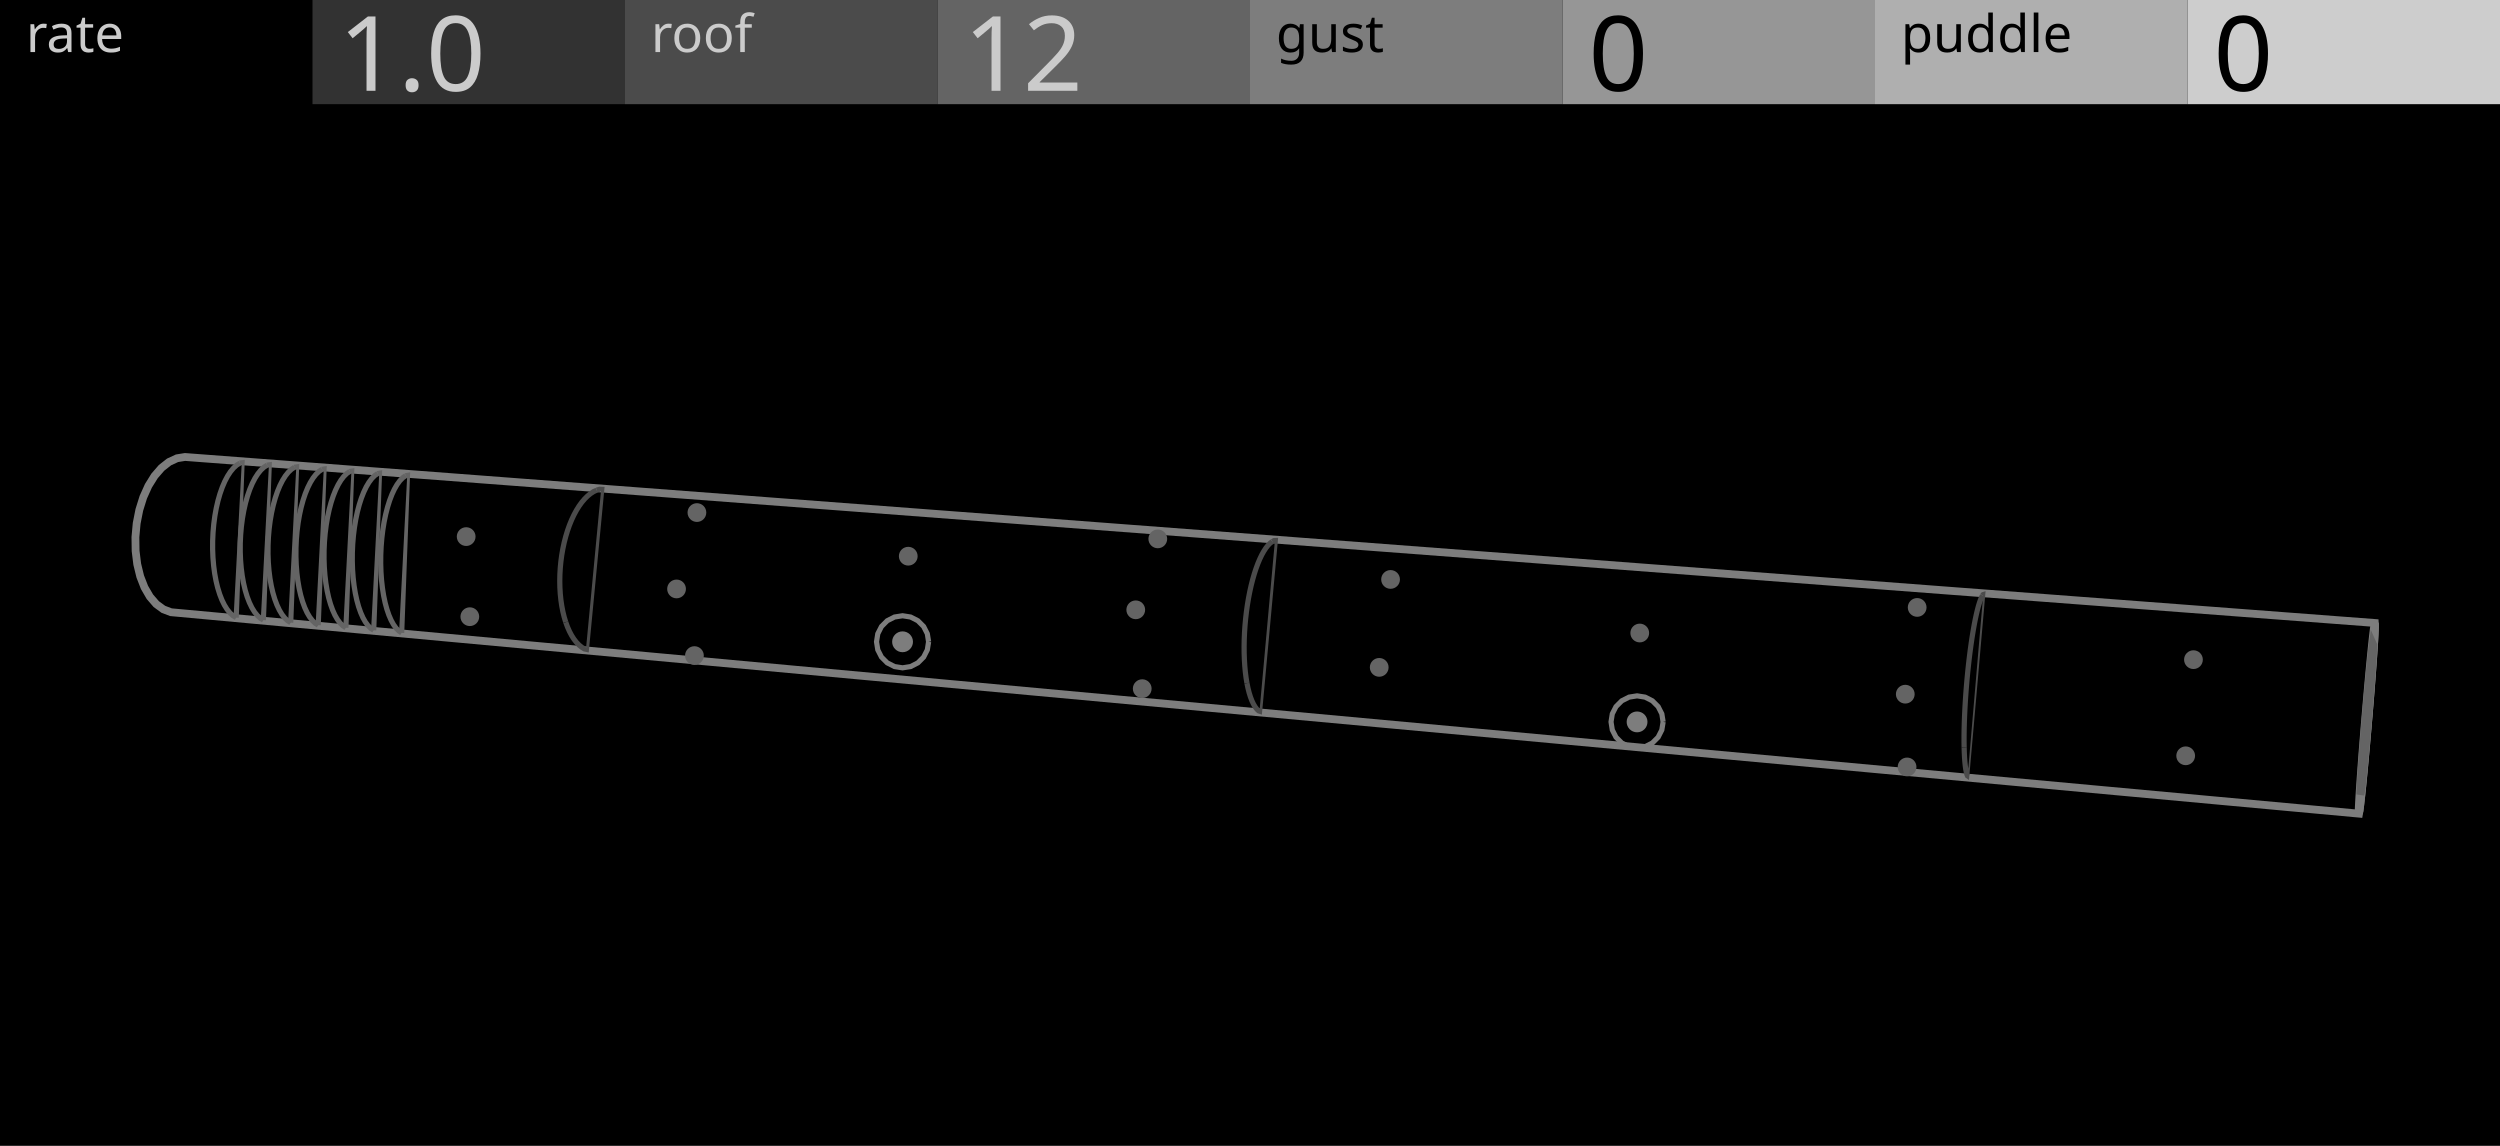
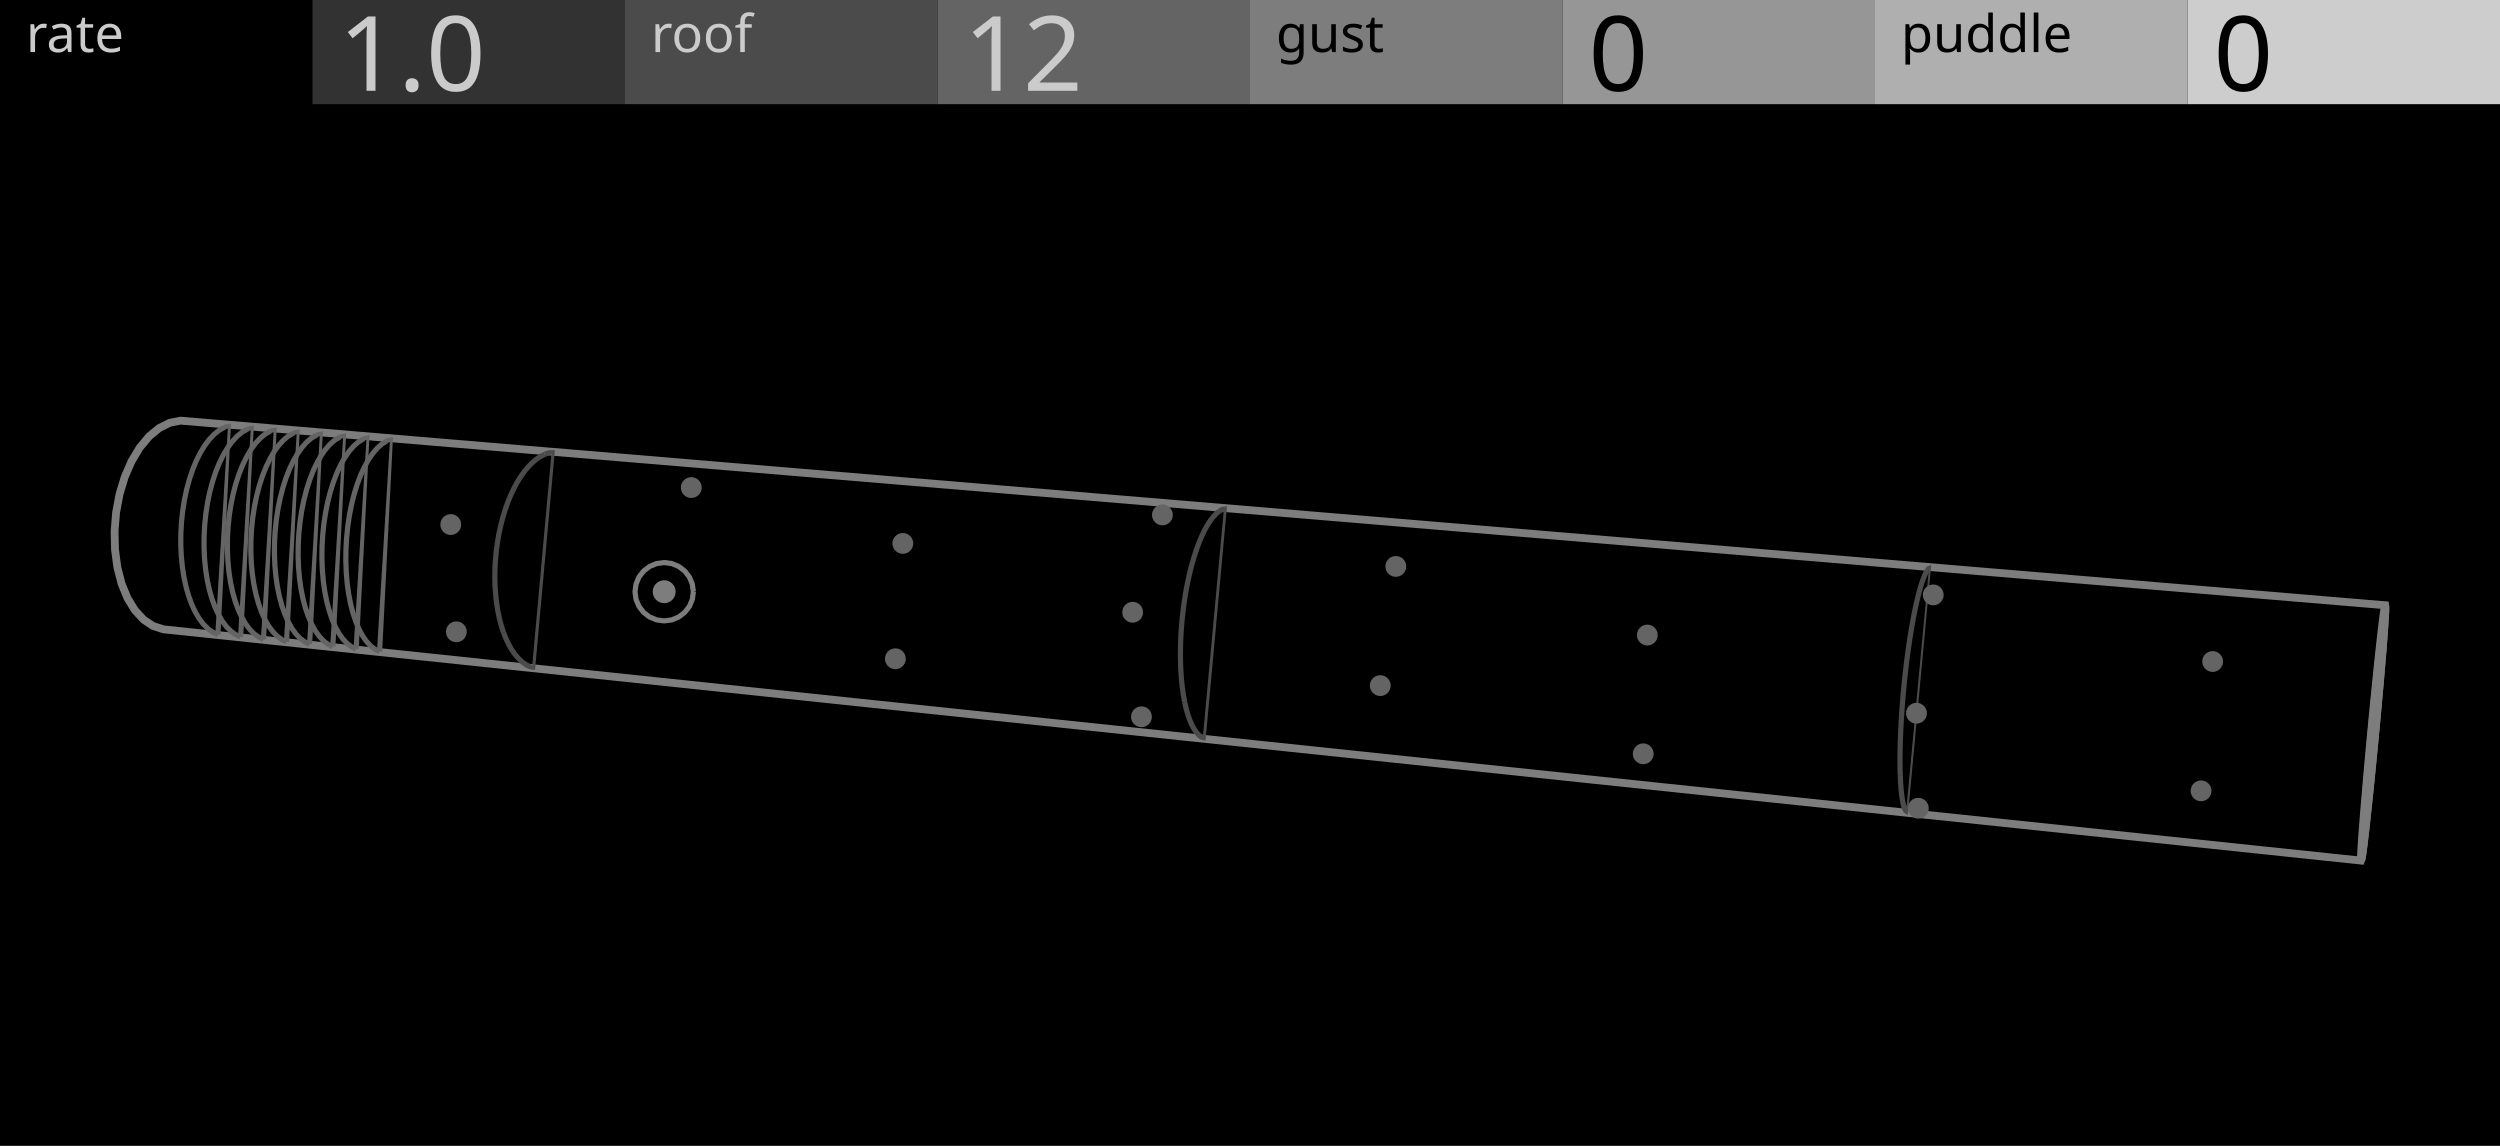
<svg xmlns="http://www.w3.org/2000/svg" width="480" height="220" viewBox="0 0 480 220">
  <g id="preview_canvas">
    <rect x="0" y="0" width="480" height="220" fill="#000000" stroke="none" />
  </g>
  <g id="preview_header">
    <rect x="0" y="0" width="60" height="20" fill="#000000" stroke="none" />
    <rect x="60" y="0" width="60" height="20" fill="#323232" stroke="none" />
    <rect x="120" y="0" width="60" height="20" fill="#4B4B4B" stroke="none" />
    <rect x="180" y="0" width="60" height="20" fill="#646464" stroke="none" />
    <rect x="240" y="0" width="60" height="20" fill="#7D7D7D" stroke="none" />
    <rect x="300" y="0" width="60" height="20" fill="#969696" stroke="none" />
    <rect x="360" y="0" width="60" height="20" fill="#AFAFAF" stroke="none" />
    <rect x="420" y="0" width="60" height="20" fill="#CDCDCD" stroke="none" />
    <text transform="matrix(1 0 0 1 5 10)" fill="#CBCBCB" stroke="none" font-family="UniversNextPro-Light" font-size="10px">rate</text>
    <text transform="matrix(1 0 0 1 125 10)" fill="#CBCBCB" stroke="none" font-family="UniversNextPro-Light" font-size="10px">roof</text>
    <text transform="matrix(1 0 0 1 245 10)" fill="#000000" stroke="none" font-family="UniversNextPro-Light" font-size="10px">gust</text>
    <text transform="matrix(1 0 0 1 365 10)" fill="#000000" stroke="none" font-family="UniversNextPro-Light" font-size="10px">puddle</text>
    <text transform="matrix(1 0 0 1 65 17.44)" fill="#CBCBCB" stroke="none" font-family="UniversNextPro-Light" font-size="20px">1.0</text>
    <text transform="matrix(1 0 0 1 185 17.44)" fill="#CBCBCB" stroke="none" font-family="UniversNextPro-Light" font-size="20px">12</text>
    <text transform="matrix(1 0 0 1 305 17.44)" fill="#000000" stroke="none" font-family="UniversNextPro-Light" font-size="20px">0</text>
    <text transform="matrix(1 0 0 1 425 17.44)" fill="#000000" stroke="none" font-family="UniversNextPro-Light" font-size="20px">0</text>
  </g>
-   <path d="M 26 103.14 L 26.24 100.483 L 26.75 97.898 L 27.511 95.467 L 28.499 93.267 L 29.682 91.367 L 31.02 89.826 L 32.47 88.688 L 33.985 87.987 L 35.52 87.738 L 455.957 119.612 L 455.995 120.396 L 455.944 121.585 L 455.847 123.255 L 455.71 125.353 L 455.535 127.813 L 455.329 130.563 L 455.097 133.522 L 454.846 136.607 L 454.583 139.73 L 454.316 142.802 L 454.052 145.738 L 453.798 148.452 L 453.563 150.865 L 453.352 152.907 L 453.172 154.513 L 453.03 155.631 L 452.929 156.222 L 32.828 117.546 L 31.365 116.989 L 30.003 115.991 L 28.783 114.579 L 27.745 112.792 L 26.925 110.686 L 26.349 108.324 L 26.037 105.782 Z" fill="#000000" stroke="#7D7D7D" stroke-width="1.5" />
-   <path d="M 114.343 93.66 L 113.725 93.956 L 113.091 94.364 L 112.475 94.865 L 111.88 95.457 L 111.308 96.134 L 110.762 96.891 L 110.242 97.727 L 109.752 98.634 L 109.294 99.607 L 108.872 100.642 L 108.487 101.732 L 108.142 102.87 L 107.837 104.049 L 107.577 105.262 L 107.362 106.501 L 107.193 107.758 L 107.072 109.027 L 106.999 110.297 L 106.975 111.562 L 106.999 112.814 L 107.073 114.044 L 107.195 115.244 L 107.364 116.409 L 107.581 117.53 L 107.842 118.6 L 108.143 119.6 L 109.101 119.31 L 108.806 118.336 L 108.557 117.316 L 108.35 116.243 L 108.187 115.122 L 108.069 113.964 L 107.999 112.774 L 107.975 111.562 L 107.999 110.335 L 108.07 109.103 L 108.187 107.872 L 108.35 106.653 L 108.559 105.452 L 108.811 104.279 L 109.104 103.14 L 109.437 102.044 L 109.806 100.998 L 110.21 100.009 L 110.644 99.084 L 111.106 98.229 L 111.592 97.449 L 112.096 96.75 L 112.616 96.135 L 113.145 95.609 L 113.679 95.174 L 114.213 94.83 L 114.775 94.562 Z" fill="#4B4B4B" stroke="none" stroke-width="0" />
-   <path d="M 108.152 119.627 L 108.495 120.564 L 108.885 121.447 L 109.313 122.255 L 109.779 122.987 L 110.281 123.637 L 110.818 124.2 L 111.388 124.671 L 111.988 125.048 L 113.034 125.281 L 116.083 93.473 L 115.037 93.438 L 114.409 93.634 L 114.709 94.588 L 115.263 94.412 L 115.395 94.199 L 112.526 124.419 L 112.456 124.164 L 111.974 123.861 L 111.5 123.468 L 111.039 122.985 L 110.597 122.413 L 110.177 121.753 L 109.785 121.011 L 109.423 120.19 L 109.092 119.283 Z" fill="#4B4B4B" stroke="none" stroke-width="0" />
-   <path d="M 243.968 103.576 L 243.532 103.915 L 243.08 104.376 L 242.645 104.932 L 242.223 105.576 L 241.815 106.309 L 241.422 107.127 L 241.045 108.023 L 240.686 108.997 L 240.346 110.041 L 240.028 111.148 L 239.733 112.312 L 239.462 113.527 L 239.219 114.785 L 239.004 116.079 L 238.818 117.398 L 238.664 118.737 L 238.541 120.084 L 238.45 121.433 L 238.392 122.775 L 238.368 124.099 L 238.378 125.4 L 238.422 126.666 L 238.499 127.893 L 238.608 129.07 L 238.749 130.193 L 238.921 131.244 L 239.907 131.082 L 239.739 130.051 L 239.602 128.962 L 239.495 127.815 L 239.42 126.618 L 239.378 125.378 L 239.368 124.105 L 239.392 122.805 L 239.448 121.489 L 239.537 120.164 L 239.658 118.839 L 239.81 117.526 L 239.992 116.231 L 240.203 114.963 L 240.442 113.731 L 240.705 112.544 L 240.994 111.408 L 241.302 110.333 L 241.63 109.325 L 241.975 108.391 L 242.334 107.537 L 242.703 106.769 L 243.079 106.094 L 243.457 105.514 L 243.832 105.036 L 244.198 104.661 L 244.58 104.366 Z" fill="#4B4B4B" stroke="none" stroke-width="0" />
-   <path d="M 238.924 131.264 L 239.127 132.245 L 239.36 133.163 L 239.623 134.003 L 239.913 134.762 L 240.233 135.434 L 240.581 136.019 L 240.963 136.514 L 241.382 136.914 L 242.28 137.212 L 245.403 103.259 L 244.496 103.292 L 244.04 103.529 L 244.508 104.413 L 244.866 104.22 L 244.763 104.027 L 241.844 136.312 L 242.002 136.13 L 241.707 135.846 L 241.409 135.457 L 241.115 134.964 L 240.833 134.368 L 240.567 133.675 L 240.322 132.891 L 240.101 132.021 L 239.904 131.062 Z" fill="#4B4B4B" stroke="none" stroke-width="0" />
-   <path d="M 380.194 114.102 L 379.995 114.479 L 379.785 114.979 L 379.577 115.573 L 379.371 116.261 L 379.163 117.044 L 378.957 117.917 L 378.752 118.876 L 378.55 119.917 L 378.353 121.032 L 378.16 122.215 L 377.974 123.459 L 377.795 124.756 L 377.626 126.098 L 377.466 127.476 L 377.317 128.88 L 377.179 130.303 L 377.055 131.735 L 376.944 133.166 L 376.848 134.587 L 376.767 135.988 L 376.7 137.361 L 376.65 138.697 L 376.616 139.986 L 376.599 141.221 L 376.598 142.395 L 376.613 143.496 L 377.613 143.482 L 377.598 142.389 L 377.599 141.229 L 377.616 140.006 L 377.65 138.729 L 377.7 137.403 L 377.765 136.042 L 377.846 134.649 L 377.942 133.238 L 378.051 131.817 L 378.175 130.395 L 378.311 128.982 L 378.46 127.586 L 378.618 126.218 L 378.787 124.886 L 378.964 123.601 L 379.148 122.369 L 379.339 121.2 L 379.534 120.099 L 379.732 119.076 L 379.933 118.137 L 380.133 117.286 L 380.333 116.533 L 380.529 115.881 L 380.719 115.337 L 380.899 114.907 L 381.078 114.57 Z" fill="#4B4B4B" stroke="none" stroke-width="0" />
-   <path d="M 376.613 143.505 L 376.645 144.528 L 376.693 145.476 L 376.757 146.338 L 376.838 147.108 L 376.933 147.785 L 377.046 148.368 L 377.176 148.859 L 377.336 149.269 L 378.042 149.767 L 381.231 113.508 L 380.459 113.74 L 380.233 114.04 L 381.039 114.632 L 381.179 114.434 L 380.757 114.388 L 377.812 148.793 L 378.232 148.825 L 378.128 148.551 L 378.02 148.144 L 377.919 147.621 L 377.83 146.986 L 377.753 146.248 L 377.691 145.414 L 377.645 144.488 L 377.613 143.473 Z" fill="#4B4B4B" stroke="none" stroke-width="0" />
-   <path d="M 45.804 88.482 L 45.145 88.9 L 44.477 89.507 L 43.849 90.264 L 43.259 91.167 L 42.713 92.204 L 42.213 93.365 L 41.764 94.64 L 41.368 96.015 L 41.031 97.476 L 40.756 99.006 L 40.546 100.589 L 40.403 102.208 L 40.328 103.843 L 40.323 105.477 L 40.388 107.091 L 40.522 108.667 L 40.723 110.187 L 40.99 111.635 L 41.319 112.996 L 41.708 114.253 L 42.152 115.397 L 42.65 116.414 L 43.198 117.297 L 43.797 118.035 L 44.443 118.62 L 45.087 119.013 L 45.605 118.157 L 45.041 117.818 L 44.523 117.347 L 44.014 116.717 L 43.526 115.93 L 43.068 114.995 L 42.652 113.925 L 42.283 112.73 L 41.968 111.427 L 41.711 110.031 L 41.516 108.559 L 41.386 107.029 L 41.323 105.459 L 41.328 103.867 L 41.401 102.274 L 41.54 100.699 L 41.744 99.16 L 42.011 97.676 L 42.336 96.265 L 42.716 94.944 L 43.145 93.729 L 43.615 92.634 L 44.121 91.673 L 44.653 90.858 L 45.201 90.197 L 45.751 89.696 L 46.338 89.328 Z" fill="#646464" stroke="none" stroke-width="0" />
-   <path d="M 45.845 118.608 L 46.997 88.274 L 45.901 88.435 L 46.241 89.375 L 46.405 89.08 L 44.847 118.562 Z" fill="#646464" stroke="none" stroke-width="0" />
-   <path d="M 51.03 88.882 L 50.38 89.302 L 49.721 89.911 L 49.102 90.673 L 48.522 91.578 L 47.984 92.618 L 47.491 93.783 L 47.049 95.062 L 46.659 96.44 L 46.326 97.905 L 46.055 99.44 L 45.847 101.028 L 45.705 102.651 L 45.63 104.291 L 45.624 105.929 L 45.687 107.546 L 45.818 109.127 L 46.015 110.65 L 46.277 112.101 L 46.599 113.464 L 46.981 114.725 L 47.418 115.869 L 47.907 116.889 L 48.446 117.772 L 49.034 118.512 L 49.671 119.099 L 50.305 119.492 L 50.829 118.64 L 50.275 118.301 L 49.766 117.832 L 49.266 117.2 L 48.785 116.411 L 48.336 115.475 L 47.927 114.401 L 47.565 113.204 L 47.255 111.897 L 47.003 110.498 L 46.812 109.021 L 46.685 107.486 L 46.624 105.911 L 46.63 104.315 L 46.703 102.717 L 46.841 101.136 L 47.043 99.592 L 47.306 98.103 L 47.627 96.688 L 48.003 95.362 L 48.425 94.141 L 48.89 93.042 L 49.388 92.078 L 49.912 91.259 L 50.451 90.595 L 50.992 90.092 L 51.57 89.724 Z" fill="#646464" stroke="none" stroke-width="0" />
-   <path d="M 51.066 119.089 L 52.215 88.669 L 51.126 88.834 L 51.474 89.772 L 51.625 89.477 L 50.068 119.043 Z" fill="#646464" stroke="none" stroke-width="0" />
-   <path d="M 56.283 89.284 L 55.644 89.707 L 54.996 90.32 L 54.385 91.084 L 53.815 91.992 L 53.286 93.035 L 52.8 94.204 L 52.364 95.486 L 51.98 96.869 L 51.652 98.338 L 51.384 99.877 L 51.178 101.468 L 51.037 103.096 L 50.963 104.74 L 50.956 106.382 L 51.017 108.004 L 51.145 109.588 L 51.337 111.115 L 51.593 112.57 L 51.91 113.936 L 52.284 115.198 L 52.713 116.345 L 53.193 117.366 L 53.723 118.252 L 54.301 118.992 L 54.928 119.58 L 55.551 119.974 L 56.083 119.126 L 55.538 118.788 L 55.039 118.318 L 54.547 117.686 L 54.075 116.896 L 53.635 115.957 L 53.232 114.88 L 52.876 113.68 L 52.573 112.37 L 52.325 110.965 L 52.139 109.486 L 52.015 107.946 L 51.956 106.366 L 51.963 104.764 L 52.035 103.162 L 52.172 101.576 L 52.372 100.027 L 52.632 98.532 L 52.95 97.111 L 53.32 95.78 L 53.736 94.556 L 54.194 93.453 L 54.685 92.484 L 55.201 91.662 L 55.732 90.996 L 56.264 90.491 L 56.833 90.12 Z" fill="#646464" stroke="none" stroke-width="0" />
-   <path d="M 56.316 119.572 L 57.461 89.066 L 56.381 89.234 L 56.735 90.17 L 56.875 89.876 L 55.318 119.528 Z" fill="#646464" stroke="none" stroke-width="0" />
-   <path d="M 61.567 89.689 L 60.938 90.114 L 60.299 90.729 L 59.699 91.497 L 59.138 92.408 L 58.617 93.454 L 58.14 94.626 L 57.71 95.913 L 57.331 97.3 L 57.008 98.773 L 56.743 100.316 L 56.54 101.912 L 56.401 103.544 L 56.327 105.193 L 56.319 106.839 L 56.378 108.464 L 56.501 110.052 L 56.689 111.583 L 56.941 113.041 L 57.251 114.409 L 57.618 115.675 L 58.039 116.824 L 58.51 117.846 L 59.03 118.733 L 59.597 119.474 L 60.214 120.063 L 60.828 120.458 L 61.366 119.614 L 60.832 119.277 L 60.343 118.808 L 59.86 118.175 L 59.396 117.384 L 58.963 116.442 L 58.568 115.363 L 58.219 114.159 L 57.921 112.845 L 57.679 111.437 L 57.497 109.952 L 57.376 108.408 L 57.319 106.823 L 57.327 105.217 L 57.399 103.608 L 57.534 102.018 L 57.733 100.464 L 57.99 98.965 L 58.303 97.538 L 58.666 96.203 L 59.078 94.974 L 59.529 93.866 L 60.012 92.894 L 60.521 92.067 L 61.043 91.399 L 61.566 90.892 L 62.125 90.519 Z" fill="#646464" stroke="none" stroke-width="0" />
-   <path d="M 61.597 120.058 L 62.738 89.466 L 61.666 89.638 L 62.026 90.57 L 62.154 90.278 L 60.597 120.014 Z" fill="#646464" stroke="none" stroke-width="0" />
-   <path d="M 66.881 90.096 L 66.262 90.523 L 65.634 91.142 L 65.044 91.912 L 64.492 92.827 L 63.98 93.877 L 63.51 95.052 L 63.087 96.342 L 62.714 97.732 L 62.395 99.21 L 62.134 100.757 L 61.934 102.359 L 61.795 103.995 L 61.721 105.648 L 61.713 107.298 L 61.769 108.928 L 61.889 110.519 L 62.074 112.053 L 62.319 113.514 L 62.622 114.885 L 62.982 116.154 L 63.394 117.304 L 63.857 118.329 L 64.367 119.216 L 64.925 119.96 L 65.532 120.55 L 66.136 120.944 L 66.68 120.106 L 66.156 119.768 L 65.677 119.3 L 65.203 118.666 L 64.747 117.873 L 64.322 116.93 L 63.934 115.848 L 63.592 114.641 L 63.301 113.324 L 63.064 111.911 L 62.885 110.421 L 62.767 108.874 L 62.713 107.284 L 62.721 105.672 L 62.793 104.059 L 62.928 102.463 L 63.124 100.903 L 63.377 99.398 L 63.686 97.968 L 64.045 96.628 L 64.45 95.394 L 64.894 94.281 L 65.37 93.305 L 65.87 92.476 L 66.384 91.804 L 66.898 91.295 L 67.447 90.922 Z" fill="#646464" stroke="none" stroke-width="0" />
-   <path d="M 66.908 120.547 L 68.044 89.867 L 66.979 90.044 L 67.349 90.974 L 67.464 90.681 L 65.908 120.503 Z" fill="#646464" stroke="none" stroke-width="0" />
-   <path d="M 72.226 90.506 L 71.617 90.936 L 71 91.557 L 70.419 92.33 L 69.877 93.248 L 69.373 94.301 L 68.911 95.48 L 68.495 96.774 L 68.128 98.168 L 67.814 99.65 L 67.556 101.202 L 67.358 102.808 L 67.221 104.448 L 67.148 106.104 L 67.138 107.76 L 67.192 109.394 L 67.309 110.989 L 67.489 112.526 L 67.729 113.99 L 68.026 115.365 L 68.378 116.635 L 68.782 117.788 L 69.235 118.814 L 69.736 119.703 L 70.283 120.447 L 70.879 121.039 L 71.472 121.434 L 72.024 120.6 L 71.511 120.263 L 71.041 119.795 L 70.576 119.161 L 70.129 118.366 L 69.712 117.42 L 69.332 116.335 L 68.996 115.125 L 68.711 113.804 L 68.479 112.388 L 68.305 110.895 L 68.19 109.34 L 68.138 107.746 L 68.148 106.13 L 68.219 104.512 L 68.352 102.91 L 68.546 101.346 L 68.796 99.836 L 69.1 98.4 L 69.455 97.054 L 69.853 95.816 L 70.291 94.699 L 70.759 93.718 L 71.251 92.886 L 71.756 92.211 L 72.261 91.7 L 72.8 91.324 Z" fill="#646464" stroke="none" stroke-width="0" />
-   <path d="M 72.248 121.039 L 73.38 90.27 L 72.324 90.452 L 72.702 91.378 L 72.804 91.088 L 71.248 120.995 Z" fill="#646464" stroke="none" stroke-width="0" />
-   <path d="M 77.6 90.918 L 77.002 91.35 L 76.395 91.974 L 75.825 92.751 L 75.293 93.672 L 74.798 94.727 L 74.344 95.91 L 73.934 97.208 L 73.573 98.607 L 73.264 100.093 L 73.01 101.649 L 72.815 103.258 L 72.679 104.903 L 72.605 106.565 L 72.595 108.224 L 72.647 109.863 L 72.76 111.461 L 72.936 113.003 L 73.169 114.47 L 73.461 115.847 L 73.805 117.119 L 74.201 118.274 L 74.645 119.302 L 75.135 120.192 L 75.672 120.938 L 76.258 121.531 L 76.839 121.926 L 77.399 121.098 L 76.896 120.761 L 76.436 120.294 L 75.981 119.658 L 75.543 118.862 L 75.133 117.914 L 74.761 116.827 L 74.433 115.613 L 74.153 114.288 L 73.926 112.867 L 73.756 111.369 L 73.645 109.811 L 73.595 108.212 L 73.605 106.591 L 73.677 104.967 L 73.809 103.36 L 74 101.789 L 74.248 100.275 L 74.547 98.833 L 74.896 97.484 L 75.288 96.24 L 75.718 95.119 L 76.179 94.134 L 76.663 93.297 L 77.159 92.62 L 77.656 92.108 L 78.184 91.73 Z" fill="#646464" stroke="none" stroke-width="0" />
-   <path d="M 77.619 121.534 L 78.747 90.677 L 77.7 90.862 L 78.084 91.786 L 78.175 91.497 L 76.619 121.49 Z" fill="#646464" stroke="none" stroke-width="0" />
-   <path d="M 455.868 120.054 L 455.772 120.75 L 455.652 121.748 L 455.51 123.033 L 455.349 124.584 L 455.171 126.376 L 454.979 128.377 L 454.778 130.553 L 454.57 132.865 L 454.36 135.269 L 454.151 137.723 L 453.946 140.181 L 453.751 142.598 L 453.568 144.93 L 453.401 147.134 L 453.252 149.171 L 453.125 151.004 L 453.021 152.602 L 452.942 153.938 L 452.89 154.99 L 452.864 155.742 L 452.866 156.185 L 453.03 155.631 L 453.133 154.84 L 453.258 153.768 L 453.402 152.435 L 453.563 150.865 L 453.737 149.086 L 453.923 147.127 L 454.117 145.021 L 454.316 142.802 L 454.517 140.506 L 454.716 138.169 L 454.91 135.829 L 455.097 133.522 L 455.273 131.286 L 455.436 129.157 L 455.582 127.168 L 455.71 125.353 L 455.817 123.742 L 455.901 122.363 L 455.961 121.241 L 455.995 120.396 L 456.003 119.846 L 455.985 119.601 Z" fill="#000000" stroke="#7D7D7D" stroke-width="1.5" />
-   <path d="M 455.581 123.651 L 455.503 124.216 L 455.407 125.02 L 455.293 126.052 L 455.164 127.295 L 455.022 128.728 L 454.87 130.325 L 454.709 132.06 L 454.544 133.902 L 454.376 135.816 L 454.21 137.77 L 454.047 139.726 L 453.891 141.651 L 453.746 143.508 L 453.612 145.265 L 453.493 146.891 L 453.392 148.356 L 453.308 149.636 L 453.245 150.708 L 453.202 151.556 L 453.181 152.165 L 453.182 152.528 L 453.31 152.112 L 453.392 151.487 L 453.492 150.635 L 453.607 149.572 L 453.736 148.318 L 453.876 146.893 L 454.025 145.323 L 454.181 143.633 L 454.34 141.85 L 454.502 140.005 L 454.662 138.127 L 454.818 136.245 L 454.968 134.392 L 455.11 132.595 L 455.24 130.886 L 455.357 129.291 L 455.459 127.837 L 455.545 126.55 L 455.612 125.45 L 455.659 124.558 L 455.686 123.889 Z" fill="#000000" stroke="#646464" stroke-width="1.5" />
-   <circle cx="89.505" cy="103.027" r="1.8" fill="#646464" stroke="none" stroke-width="0" />
-   <circle cx="90.206" cy="118.403" r="1.8" fill="#646464" stroke="none" stroke-width="0" />
-   <circle cx="133.808" cy="98.413" r="1.8" fill="#646464" stroke="none" stroke-width="0" />
-   <circle cx="129.898" cy="113.077" r="1.8" fill="#646464" stroke="none" stroke-width="0" />
-   <circle cx="133.332" cy="125.873" r="1.8" fill="#646464" stroke="none" stroke-width="0" />
-   <circle cx="174.386" cy="106.79" r="1.8" fill="#646464" stroke="none" stroke-width="0" />
-   <circle cx="173.291" cy="123.224" r="2" fill="#7D7D7D" stroke="none" stroke-width="0" />
-   <path d="M 177.797 123.146 L 177.57 124.615 L 176.931 125.869 L 175.936 126.866 L 174.682 127.504 L 173.291 127.724 L 171.9 127.504 L 170.646 126.866 L 169.65 125.869 L 169.011 124.615 L 168.791 123.224 L 169.011 121.834 L 169.65 120.58 L 170.646 119.583 L 171.901 118.945 L 173.291 118.724 L 174.681 118.945 L 175.936 119.583 L 176.931 120.58 L 177.57 121.834 L 177.797 123.302 L 178.785 123.146 L 178.522 121.524 L 177.741 119.992 L 176.524 118.775 L 174.991 117.993 L 173.291 117.724 L 171.591 117.993 L 170.058 118.775 L 168.842 119.992 L 168.059 121.524 L 167.791 123.224 L 168.059 124.925 L 168.842 126.457 L 170.058 127.674 L 171.592 128.456 L 173.291 128.724 L 174.99 128.456 L 176.524 127.674 L 177.741 126.457 L 178.522 124.925 L 178.785 123.302 Z" fill="#7D7D7D" stroke="none" stroke-width="0" />
-   <circle cx="218.065" cy="117.084" r="1.8" fill="#646464" stroke="none" stroke-width="0" />
-   <circle cx="219.308" cy="132.223" r="1.8" fill="#646464" stroke="none" stroke-width="0" />
-   <circle cx="222.298" cy="103.464" r="1.8" fill="#646464" stroke="none" stroke-width="0" />
-   <circle cx="264.81" cy="128.136" r="1.8" fill="#646464" stroke="none" stroke-width="0" />
-   <circle cx="266.989" cy="111.252" r="1.8" fill="#646464" stroke="none" stroke-width="0" />
-   <circle cx="314.317" cy="138.604" r="2" fill="#7D7D7D" stroke="none" stroke-width="0" />
-   <path d="M 318.823 138.526 L 318.596 139.994 L 317.957 141.249 L 316.962 142.244 L 315.707 142.883 L 314.317 143.104 L 312.927 142.883 L 311.672 142.244 L 310.676 141.249 L 310.037 139.994 L 309.817 138.604 L 310.037 137.214 L 310.676 135.959 L 311.672 134.964 L 312.927 134.325 L 314.317 134.104 L 315.707 134.325 L 316.962 134.964 L 317.957 135.959 L 318.596 137.214 L 318.823 138.682 L 319.811 138.526 L 319.548 136.904 L 318.767 135.371 L 317.55 134.154 L 316.017 133.373 L 314.317 133.104 L 312.617 133.373 L 311.084 134.154 L 309.868 135.371 L 309.085 136.904 L 308.817 138.604 L 309.085 140.304 L 309.868 141.837 L 311.084 143.054 L 312.617 143.835 L 314.317 144.104 L 316.017 143.835 L 317.55 143.054 L 318.767 141.837 L 319.548 140.304 L 319.811 138.682 Z" fill="#7D7D7D" stroke="none" stroke-width="0" />
-   <circle cx="314.833" cy="121.539" r="1.8" fill="#646464" stroke="none" stroke-width="0" />
-   <circle cx="366.159" cy="147.255" r="1.8" fill="#646464" stroke="none" stroke-width="0" />
-   <circle cx="368.096" cy="116.626" r="1.8" fill="#646464" stroke="none" stroke-width="0" />
-   <circle cx="365.813" cy="133.283" r="1.8" fill="#646464" stroke="none" stroke-width="0" />
-   <circle cx="421.144" cy="126.654" r="1.8" fill="#646464" stroke="none" stroke-width="0" />
-   <circle cx="419.651" cy="145.112" r="1.8" fill="#646464" stroke="none" stroke-width="0" />
+   <path d="M 22 101.978 L 22.294 98.386 L 22.954 94.873 L 23.957 91.555 L 25.27 88.539 L 26.846 85.921 L 28.634 83.781 L 30.574 82.183 L 32.604 81.171 L 34.659 80.767 L 457.936 116.205 L 457.993 117.053 L 457.917 118.545 L 457.774 120.683 L 457.57 123.396 L 457.311 126.599 L 457.006 130.198 L 456.662 134.088 L 456.29 138.161 L 455.9 142.303 L 455.503 146.401 L 455.11 150.342 L 454.731 154.014 L 454.378 157.314 L 454.06 160.144 L 453.788 162.417 L 453.57 164.058 L 453.412 165.01 L 453.322 165.233 L 31.366 120.83 L 29.399 120.196 L 27.556 118.961 L 25.896 117.159 L 24.475 114.837 L 23.342 112.067 L 22.534 108.932 L 22.081 105.532 Z" fill="#000000" stroke="#7D7D7D" stroke-width="1.5" />
+   <path d="M 104.37 86.774 L 103.537 87.198 L 102.692 87.764 L 101.867 88.454 L 101.068 89.265 L 100.297 90.191 L 99.559 91.225 L 98.857 92.363 L 98.196 93.596 L 97.579 94.919 L 97.008 96.322 L 96.491 97.798 L 96.026 99.337 L 95.62 100.929 L 95.274 102.565 L 94.99 104.233 L 94.77 105.922 L 94.616 107.623 L 94.529 109.322 L 94.509 111.01 L 94.557 112.676 L 94.672 114.309 L 94.853 115.898 L 95.098 117.433 L 95.408 118.905 L 95.78 120.305 L 96.205 121.608 L 97.155 121.298 L 96.738 120.021 L 96.38 118.673 L 96.082 117.251 L 95.843 115.762 L 95.668 114.217 L 95.555 112.626 L 95.509 111.002 L 95.529 109.354 L 95.614 107.693 L 95.764 106.032 L 95.978 104.381 L 96.256 102.753 L 96.594 101.157 L 96.99 99.605 L 97.441 98.108 L 97.944 96.676 L 98.495 95.319 L 99.09 94.044 L 99.723 92.861 L 100.391 91.779 L 101.089 90.801 L 101.808 89.937 L 102.545 89.19 L 103.292 88.564 L 104.043 88.06 L 104.822 87.666 Z" fill="#4B4B4B" stroke="none" stroke-width="0" />
+   <path d="M 96.215 121.637 L 96.698 122.853 L 97.239 123.988 L 97.834 125.02 L 98.477 125.943 L 99.167 126.752 L 99.899 127.443 L 100.673 128.009 L 101.483 128.444 L 102.723 128.681 L 106.545 86.419 L 105.276 86.457 L 104.432 86.748 L 104.76 87.692 L 105.532 87.423 L 105.873 87.159 L 102.183 127.839 L 101.889 127.53 L 101.207 127.163 L 100.539 126.675 L 99.891 126.064 L 99.269 125.333 L 98.678 124.484 L 98.125 123.522 L 97.614 122.453 L 97.145 121.269 Z" fill="#4B4B4B" stroke="none" stroke-width="0" />
+   <path d="M 233.832 97.716 L 233.235 98.197 L 232.624 98.832 L 232.029 99.595 L 231.449 100.479 L 230.885 101.483 L 230.341 102.601 L 229.818 103.827 L 229.32 105.153 L 228.848 106.573 L 228.406 108.077 L 227.996 109.657 L 227.622 111.303 L 227.285 113.004 L 226.989 114.749 L 226.734 116.525 L 226.524 118.324 L 226.358 120.131 L 226.238 121.935 L 226.164 123.724 L 226.139 125.487 L 226.16 127.212 L 226.229 128.888 L 226.345 130.504 L 226.507 132.05 L 226.713 133.516 L 226.961 134.882 L 227.945 134.704 L 227.701 133.356 L 227.499 131.928 L 227.341 130.416 L 227.227 128.832 L 227.16 127.186 L 227.139 125.489 L 227.164 123.752 L 227.236 121.989 L 227.354 120.209 L 227.518 118.428 L 227.726 116.655 L 227.977 114.903 L 228.269 113.184 L 228.6 111.511 L 228.968 109.893 L 229.37 108.343 L 229.802 106.871 L 230.262 105.487 L 230.746 104.199 L 231.251 103.017 L 231.771 101.947 L 232.303 100.999 L 232.841 100.177 L 233.38 99.488 L 233.911 98.935 L 234.458 98.496 Z" fill="#4B4B4B" stroke="none" stroke-width="0" />
+   <path d="M 226.966 134.904 L 227.256 136.176 L 227.589 137.354 L 227.963 138.423 L 228.375 139.377 L 228.825 140.213 L 229.314 140.926 L 229.845 141.514 L 230.421 141.967 L 231.453 142.243 L 235.586 97.206 L 234.51 97.326 L 233.898 97.671 L 234.392 98.541 L 234.916 98.24 L 234.964 97.988 L 230.967 141.369 L 230.957 141.123 L 230.529 140.784 L 230.1 140.308 L 229.679 139.693 L 229.275 138.941 L 228.895 138.059 L 228.543 137.052 L 228.224 135.928 L 227.94 134.682 Z" fill="#4B4B4B" stroke="none" stroke-width="0" />
+   <path d="M 369.577 109.28 L 369.28 109.816 L 368.97 110.51 L 368.659 111.334 L 368.349 112.287 L 368.038 113.366 L 367.728 114.567 L 367.421 115.882 L 367.119 117.304 L 366.823 118.827 L 366.537 120.437 L 366.26 122.127 L 365.995 123.886 L 365.744 125.7 L 365.51 127.561 L 365.292 129.454 L 365.092 131.367 L 364.913 133.286 L 364.755 135.201 L 364.619 137.095 L 364.507 138.96 L 364.418 140.78 L 364.353 142.544 L 364.314 144.242 L 364.3 145.861 L 364.31 147.393 L 364.345 148.821 L 365.345 148.797 L 365.31 147.377 L 365.3 145.863 L 365.314 144.258 L 365.353 142.574 L 365.418 140.822 L 365.505 139.014 L 365.617 137.161 L 365.753 135.277 L 365.909 133.374 L 366.088 131.465 L 366.286 129.562 L 366.502 127.681 L 366.736 125.832 L 366.985 124.028 L 367.248 122.283 L 367.523 120.605 L 367.807 119.009 L 368.099 117.504 L 368.397 116.1 L 368.7 114.805 L 369.002 113.63 L 369.305 112.581 L 369.603 111.664 L 369.894 110.89 L 370.174 110.264 L 370.451 109.766 Z" fill="#4B4B4B" stroke="none" stroke-width="0" />
+   <path d="M 364.346 148.832 L 364.406 150.154 L 364.49 151.367 L 364.597 152.461 L 364.729 153.43 L 364.884 154.271 L 365.065 154.985 L 365.276 155.575 L 365.532 156.05 L 366.323 156.477 L 370.791 108.482 L 369.929 108.808 L 369.614 109.223 L 370.414 109.823 L 370.657 109.494 L 370.329 109.368 L 366.003 155.529 L 366.348 155.472 L 366.19 155.171 L 366.021 154.695 L 365.862 154.059 L 365.717 153.272 L 365.591 152.345 L 365.486 151.283 L 365.404 150.096 L 365.344 148.786 Z" fill="#4B4B4B" stroke="none" stroke-width="0" />
+   <path d="M 42.815 81.615 L 41.797 82.196 L 40.776 83.018 L 39.802 84.049 L 38.881 85.276 L 38.022 86.687 L 37.232 88.268 L 36.52 90.002 L 35.891 91.87 L 35.353 93.852 L 34.913 95.925 L 34.576 98.066 L 34.345 100.251 L 34.222 102.453 L 34.211 104.648 L 34.31 106.81 L 34.518 108.914 L 34.834 110.937 L 35.252 112.856 L 35.769 114.648 L 36.38 116.297 L 37.078 117.784 L 37.859 119.094 L 38.713 120.214 L 39.639 121.131 L 40.626 121.834 L 41.619 122.289 L 42.033 121.379 L 41.126 120.968 L 40.283 120.367 L 39.465 119.554 L 38.687 118.534 L 37.962 117.316 L 37.302 115.911 L 36.719 114.336 L 36.222 112.61 L 35.816 110.753 L 35.51 108.788 L 35.308 106.738 L 35.211 104.628 L 35.222 102.483 L 35.341 100.331 L 35.568 98.196 L 35.897 96.107 L 36.325 94.086 L 36.847 92.16 L 37.456 90.352 L 38.142 88.682 L 38.898 87.171 L 39.709 85.836 L 40.566 84.693 L 41.454 83.752 L 42.359 83.022 L 43.309 82.485 Z" fill="#646464" stroke="none" stroke-width="0" />
+   <path d="M 42.325 121.862 L 44.356 81.313 L 42.9 81.577 L 43.224 82.523 L 43.752 82.109 L 41.327 121.806 Z" fill="#646464" stroke="none" stroke-width="0" />
+   <path d="M 47.204 81.986 L 46.196 82.568 L 45.185 83.394 L 44.221 84.428 L 43.309 85.659 L 42.458 87.075 L 41.675 88.66 L 40.969 90.398 L 40.345 92.271 L 39.812 94.258 L 39.375 96.336 L 39.039 98.481 L 38.81 100.671 L 38.687 102.878 L 38.674 105.078 L 38.77 107.244 L 38.974 109.353 L 39.284 111.379 L 39.697 113.301 L 40.207 115.097 L 40.811 116.749 L 41.5 118.238 L 42.271 119.549 L 43.116 120.672 L 44.031 121.59 L 45.009 122.293 L 45.991 122.748 L 46.409 121.84 L 45.513 121.429 L 44.679 120.828 L 43.872 120.016 L 43.103 118.995 L 42.386 117.774 L 41.735 116.367 L 41.159 114.789 L 40.667 113.059 L 40.268 111.199 L 39.966 109.229 L 39.768 107.174 L 39.674 105.058 L 39.687 102.908 L 39.806 100.751 L 40.031 98.611 L 40.359 96.516 L 40.784 94.49 L 41.303 92.559 L 41.907 90.744 L 42.587 89.07 L 43.336 87.555 L 44.141 86.215 L 44.989 85.068 L 45.869 84.124 L 46.764 83.392 L 47.704 82.852 Z" fill="#646464" stroke="none" stroke-width="0" />
+   <path d="M 46.699 122.322 L 48.737 81.679 L 47.29 81.947 L 47.618 82.891 L 48.135 82.477 L 45.701 122.266 Z" fill="#646464" stroke="none" stroke-width="0" />
+   <path d="M 51.613 82.358 L 50.616 82.944 L 49.615 83.772 L 48.66 84.81 L 47.757 86.045 L 46.915 87.465 L 46.139 89.053 L 45.439 90.797 L 44.821 92.674 L 44.292 94.665 L 43.858 96.748 L 43.525 98.899 L 43.296 101.093 L 43.172 103.305 L 43.157 105.509 L 43.251 107.68 L 43.452 109.793 L 43.757 111.824 L 44.163 113.749 L 44.667 115.548 L 45.262 117.203 L 45.943 118.693 L 46.703 120.007 L 47.539 121.13 L 48.444 122.051 L 49.412 122.755 L 50.383 123.209 L 50.805 122.303 L 49.92 121.893 L 49.098 121.293 L 48.299 120.48 L 47.539 119.457 L 46.831 118.235 L 46.188 116.825 L 45.619 115.244 L 45.135 113.511 L 44.741 111.646 L 44.444 109.671 L 44.249 107.612 L 44.157 105.491 L 44.172 103.337 L 44.292 101.173 L 44.517 99.027 L 44.842 96.926 L 45.266 94.895 L 45.779 92.958 L 46.379 91.139 L 47.053 89.459 L 47.795 87.939 L 48.591 86.595 L 49.432 85.444 L 50.303 84.498 L 51.19 83.764 L 52.119 83.22 Z" fill="#646464" stroke="none" stroke-width="0" />
+   <path d="M 51.093 122.784 L 53.138 82.047 L 51.7 82.317 L 52.032 83.261 L 52.538 82.847 L 50.095 122.728 Z" fill="#646464" stroke="none" stroke-width="0" />
+   <path d="M 56.044 82.732 L 55.057 83.32 L 54.065 84.153 L 53.12 85.194 L 52.226 86.432 L 51.392 87.856 L 50.624 89.449 L 49.931 91.196 L 49.318 93.078 L 48.793 95.074 L 48.363 97.162 L 48.031 99.318 L 47.803 101.517 L 47.679 103.734 L 47.663 105.944 L 47.753 108.118 L 47.95 110.236 L 48.251 112.27 L 48.651 114.199 L 49.147 116.001 L 49.734 117.658 L 50.406 119.152 L 51.158 120.467 L 51.983 121.592 L 52.877 122.513 L 53.835 123.218 L 54.796 123.672 L 55.222 122.768 L 54.347 122.358 L 53.535 121.759 L 52.747 120.946 L 51.996 119.923 L 51.298 118.698 L 50.662 117.286 L 50.101 115.701 L 49.623 113.965 L 49.235 112.096 L 48.942 110.116 L 48.751 108.052 L 48.663 105.926 L 48.679 103.766 L 48.799 101.597 L 49.023 99.446 L 49.347 97.34 L 49.767 95.302 L 50.278 93.36 L 50.871 91.536 L 51.54 89.851 L 52.274 88.326 L 53.064 86.978 L 53.896 85.824 L 54.759 84.873 L 55.635 84.136 L 56.554 83.592 Z" fill="#646464" stroke="none" stroke-width="0" />
+   <path d="M 55.508 123.248 L 57.56 82.417 L 56.131 82.691 L 56.467 83.633 L 56.962 83.219 L 54.51 123.192 Z" fill="#646464" stroke="none" stroke-width="0" />
+   <path d="M 60.495 83.108 L 59.518 83.699 L 58.537 84.535 L 57.601 85.579 L 56.717 86.822 L 55.892 88.248 L 55.131 89.846 L 54.443 91.598 L 53.837 93.484 L 53.316 95.485 L 52.889 97.578 L 52.559 99.74 L 52.332 101.943 L 52.207 104.166 L 52.19 106.379 L 52.277 108.56 L 52.47 110.681 L 52.765 112.719 L 53.159 114.651 L 53.648 116.457 L 54.228 118.116 L 54.891 119.611 L 55.633 120.929 L 56.448 122.055 L 57.332 122.978 L 58.279 123.683 L 59.229 124.138 L 59.659 123.236 L 58.795 122.827 L 57.994 122.228 L 57.216 121.415 L 56.475 120.389 L 55.785 119.163 L 55.158 117.748 L 54.604 116.161 L 54.133 114.421 L 53.751 112.547 L 53.464 110.563 L 53.275 108.494 L 53.19 106.363 L 53.207 104.198 L 53.328 102.023 L 53.551 99.866 L 53.873 97.754 L 54.29 95.711 L 54.797 93.764 L 55.385 91.934 L 56.049 90.244 L 56.776 88.714 L 57.559 87.362 L 58.383 86.203 L 59.235 85.251 L 60.102 84.511 L 61.011 83.964 Z" fill="#646464" stroke="none" stroke-width="0" />
+   <path d="M 59.943 123.715 L 62.002 82.789 L 60.582 83.066 L 60.924 84.006 L 61.406 83.591 L 58.945 123.659 Z" fill="#646464" stroke="none" stroke-width="0" />
+   <path d="M 64.966 83.486 L 64 84.079 L 63.029 84.919 L 62.104 85.966 L 61.229 87.212 L 60.411 88.644 L 59.658 90.245 L 58.978 92.002 L 58.376 93.893 L 57.861 95.899 L 57.437 97.997 L 57.109 100.163 L 56.882 102.373 L 56.758 104.599 L 56.738 106.817 L 56.823 109.002 L 57.012 111.127 L 57.302 113.169 L 57.69 115.105 L 58.172 116.914 L 58.743 118.575 L 59.397 120.074 L 60.129 121.393 L 60.934 122.521 L 61.807 123.444 L 62.744 124.151 L 63.684 124.606 L 64.118 123.704 L 63.264 123.297 L 62.475 122.7 L 61.706 121.885 L 60.975 120.859 L 60.293 119.63 L 59.675 118.213 L 59.128 116.622 L 58.664 114.879 L 58.288 113.001 L 58.006 111.013 L 57.821 108.938 L 57.738 106.803 L 57.758 104.631 L 57.878 102.451 L 58.101 100.289 L 58.421 98.171 L 58.835 96.123 L 59.338 94.169 L 59.922 92.334 L 60.578 90.639 L 61.299 89.104 L 62.073 87.748 L 62.89 86.586 L 63.733 85.629 L 64.59 84.887 L 65.488 84.338 Z" fill="#646464" stroke="none" stroke-width="0" />
+   <path d="M 64.4 124.183 L 66.465 83.162 L 65.054 83.443 L 65.4 84.381 L 65.871 83.966 L 63.402 124.127 Z" fill="#646464" stroke="none" stroke-width="0" />
+   <path d="M 69.459 83.866 L 68.504 84.463 L 67.544 85.304 L 66.628 86.356 L 65.762 87.604 L 64.953 89.04 L 64.208 90.646 L 63.535 92.407 L 62.938 94.303 L 62.427 96.314 L 62.006 98.417 L 61.681 100.588 L 61.455 102.803 L 61.33 105.035 L 61.309 107.258 L 61.391 109.447 L 61.575 111.576 L 61.86 113.623 L 62.242 115.562 L 62.717 117.374 L 63.279 119.038 L 63.924 120.538 L 64.646 121.859 L 65.441 122.988 L 66.304 123.913 L 67.23 124.62 L 68.159 125.076 L 68.597 124.176 L 67.756 123.77 L 66.976 123.173 L 66.217 122.358 L 65.496 121.331 L 64.824 120.1 L 64.213 118.68 L 63.675 117.086 L 63.216 115.338 L 62.846 113.457 L 62.569 111.464 L 62.389 109.385 L 62.309 107.244 L 62.33 105.067 L 62.451 102.881 L 62.673 100.714 L 62.992 98.589 L 63.403 96.536 L 63.9 94.577 L 64.479 92.735 L 65.13 91.036 L 65.843 89.496 L 66.61 88.136 L 67.418 86.97 L 68.252 86.01 L 69.1 85.265 L 69.987 84.714 Z" fill="#646464" stroke="none" stroke-width="0" />
+   <path d="M 68.877 124.654 L 70.949 83.537 L 69.547 83.822 L 69.899 84.758 L 70.357 84.343 L 67.879 124.598 Z" fill="#646464" stroke="none" stroke-width="0" />
+   <path d="M 73.972 84.247 L 73.028 84.847 L 72.079 85.692 L 71.173 86.747 L 70.318 88 L 69.517 89.439 L 68.78 91.049 L 68.112 92.814 L 67.523 94.716 L 67.015 96.731 L 66.598 98.84 L 66.275 101.016 L 66.049 103.235 L 65.924 105.472 L 65.901 107.699 L 65.98 109.893 L 66.161 112.028 L 66.441 114.077 L 66.816 116.021 L 67.283 117.835 L 67.837 119.502 L 68.473 121.005 L 69.186 122.327 L 69.97 123.458 L 70.822 124.384 L 71.737 125.093 L 72.655 125.548 L 73.097 124.65 L 72.267 124.245 L 71.498 123.648 L 70.75 122.834 L 70.038 121.805 L 69.375 120.573 L 68.773 119.15 L 68.243 117.553 L 67.792 115.801 L 67.427 113.915 L 67.155 111.918 L 66.978 109.833 L 66.901 107.687 L 66.924 105.504 L 67.045 103.313 L 67.267 101.14 L 67.584 99.01 L 67.991 96.951 L 68.485 94.986 L 69.058 93.14 L 69.702 91.435 L 70.409 89.891 L 71.168 88.526 L 71.967 87.355 L 72.793 86.392 L 73.63 85.645 L 74.508 85.091 Z" fill="#646464" stroke="none" stroke-width="0" />
+   <path d="M 73.375 125.127 L 75.454 83.914 L 74.062 84.202 L 74.418 85.136 L 74.864 84.722 L 72.377 125.071 Z" fill="#646464" stroke="none" stroke-width="0" />
+   <path d="M 457.424 121.095 L 457.303 121.94 L 457.153 123.115 L 456.976 124.603 L 456.775 126.381 L 456.554 128.417 L 456.316 130.678 L 456.066 133.122 L 455.808 135.706 L 455.548 138.381 L 455.289 141.1 L 455.037 143.811 L 454.796 146.464 L 454.571 149.011 L 454.366 151.404 L 454.184 153.602 L 454.029 155.565 L 453.903 157.259 L 453.808 158.656 L 453.747 159.734 L 453.718 160.477 L 453.723 160.875 L 453.832 160.631 L 453.934 160 L 454.064 159.046 L 454.22 157.789 L 454.399 156.252 L 454.599 154.461 L 454.816 152.449 L 455.046 150.248 L 455.285 147.895 L 455.531 145.428 L 455.778 142.886 L 456.023 140.309 L 456.262 137.739 L 456.492 135.215 L 456.708 132.778 L 456.908 130.466 L 457.087 128.318 L 457.243 126.368 L 457.373 124.65 L 457.476 123.193 L 457.548 122.023 L 457.589 121.164 L 457.597 120.632 Z" fill="#000000" stroke="#646464" stroke-width="1.5" />
+   <path d="M 457.059 116.793 L 456.912 117.808 L 456.73 119.23 L 456.515 121.032 L 456.271 123.188 L 456.001 125.663 L 455.712 128.414 L 455.408 131.39 L 455.093 134.539 L 454.775 137.802 L 454.459 141.119 L 454.152 144.425 L 453.858 147.661 L 453.584 150.764 L 453.335 153.679 L 453.113 156.352 L 452.926 158.735 L 452.774 160.789 L 452.659 162.481 L 452.586 163.786 L 452.552 164.698 L 453.172 165.908 L 454.167 165.041 L 454.312 164.168 L 454.472 162.985 L 454.663 161.445 L 454.881 159.573 L 453.391 159.399 L 453.173 161.265 L 452.984 162.793 L 452.828 163.948 L 452.723 164.637 L 453.448 164.434 L 454.052 164.714 L 454.084 163.856 L 454.157 162.573 L 454.27 160.895 L 454.422 158.849 L 454.609 156.472 L 454.829 153.805 L 455.078 150.894 L 455.352 147.795 L 455.646 144.563 L 455.953 141.259 L 456.269 137.946 L 456.585 134.687 L 456.9 131.54 L 457.204 128.568 L 457.493 125.823 L 457.761 123.354 L 458.005 121.206 L 458.218 119.414 L 458.398 118.01 L 458.543 117.007 Z" fill="#7D7D7D" stroke="none" stroke-width="0" />
+   <path d="M 454.881 159.569 L 455.124 157.396 L 455.386 154.957 L 455.664 152.295 L 455.953 149.453 L 456.249 146.474 L 456.548 143.408 L 456.843 140.3 L 457.132 137.201 L 457.409 134.155 L 457.67 131.212 L 457.911 128.419 L 458.129 125.819 L 458.318 123.454 L 458.477 121.366 L 458.602 119.587 L 458.691 118.15 L 458.743 117.078 L 458.754 116.356 L 458.021 115.391 L 457.07 116.731 L 458.532 117.069 L 457.933 116.889 L 457.256 116.426 L 457.243 117.028 L 457.193 118.068 L 457.106 119.489 L 456.981 121.256 L 456.822 123.338 L 456.633 125.697 L 456.417 128.293 L 456.176 131.082 L 455.915 134.021 L 455.638 137.063 L 455.349 140.16 L 455.054 143.264 L 454.757 146.328 L 454.461 149.303 L 454.172 152.141 L 453.894 154.799 L 453.632 157.232 L 453.391 159.403 Z" fill="#7D7D7D" stroke="none" stroke-width="0" />
+   <circle cx="86.546" cy="100.711" r="2" fill="#646464" stroke="none" stroke-width="0" />
+   <circle cx="87.62" cy="121.304" r="2" fill="#646464" stroke="none" stroke-width="0" />
+   <circle cx="132.729" cy="93.612" r="2" fill="#646464" stroke="none" stroke-width="0" />
+   <circle cx="127.522" cy="113.611" r="2.2" fill="#7D7D7D" stroke="none" stroke-width="0" />
+   <path d="M 132.626 113.546 L 132.448 114.932 L 131.939 116.161 L 131.128 117.217 L 130.072 118.028 L 128.842 118.537 L 127.522 118.711 L 126.201 118.537 L 124.972 118.028 L 123.916 117.217 L 123.105 116.161 L 122.596 114.932 L 122.422 113.611 L 122.596 112.291 L 123.105 111.061 L 123.916 110.005 L 124.972 109.194 L 126.201 108.685 L 127.522 108.511 L 128.842 108.685 L 130.072 109.194 L 131.128 110.005 L 131.939 111.061 L 132.448 112.291 L 132.626 113.676 L 133.618 113.546 L 133.414 112.033 L 132.805 110.561 L 131.836 109.297 L 130.572 108.328 L 129.1 107.719 L 127.522 107.511 L 125.943 107.719 L 124.472 108.328 L 123.208 109.297 L 122.239 110.561 L 121.63 112.033 L 121.422 113.611 L 121.63 115.19 L 122.239 116.661 L 123.208 117.925 L 124.472 118.894 L 125.943 119.503 L 127.522 119.711 L 129.1 119.503 L 130.572 118.894 L 131.836 117.925 L 132.805 116.661 L 133.414 115.19 L 133.618 113.676 Z" fill="#7D7D7D" stroke="none" stroke-width="0" />
+   <circle cx="173.342" cy="104.337" r="2" fill="#646464" stroke="none" stroke-width="0" />
+   <circle cx="171.913" cy="126.483" r="2" fill="#646464" stroke="none" stroke-width="0" />
+   <circle cx="217.471" cy="117.554" r="2" fill="#646464" stroke="none" stroke-width="0" />
+   <circle cx="219.16" cy="137.624" r="2" fill="#646464" stroke="none" stroke-width="0" />
+   <circle cx="223.18" cy="98.863" r="2" fill="#646464" stroke="none" stroke-width="0" />
+   <circle cx="265.012" cy="131.637" r="2" fill="#646464" stroke="none" stroke-width="0" />
+   <circle cx="267.997" cy="108.751" r="2" fill="#646464" stroke="none" stroke-width="0" />
+   <circle cx="315.503" cy="144.732" r="2" fill="#646464" stroke="none" stroke-width="0" />
+   <circle cx="316.286" cy="121.932" r="2" fill="#646464" stroke="none" stroke-width="0" />
+   <circle cx="368.319" cy="155.18" r="2" fill="#646464" stroke="none" stroke-width="0" />
+   <circle cx="371.183" cy="114.221" r="2" fill="#646464" stroke="none" stroke-width="0" />
+   <circle cx="367.967" cy="136.935" r="2" fill="#646464" stroke="none" stroke-width="0" />
+   <circle cx="424.828" cy="127.009" r="2" fill="#646464" stroke="none" stroke-width="0" />
+   <circle cx="422.602" cy="151.842" r="2" fill="#646464" stroke="none" stroke-width="0" />
</svg>
